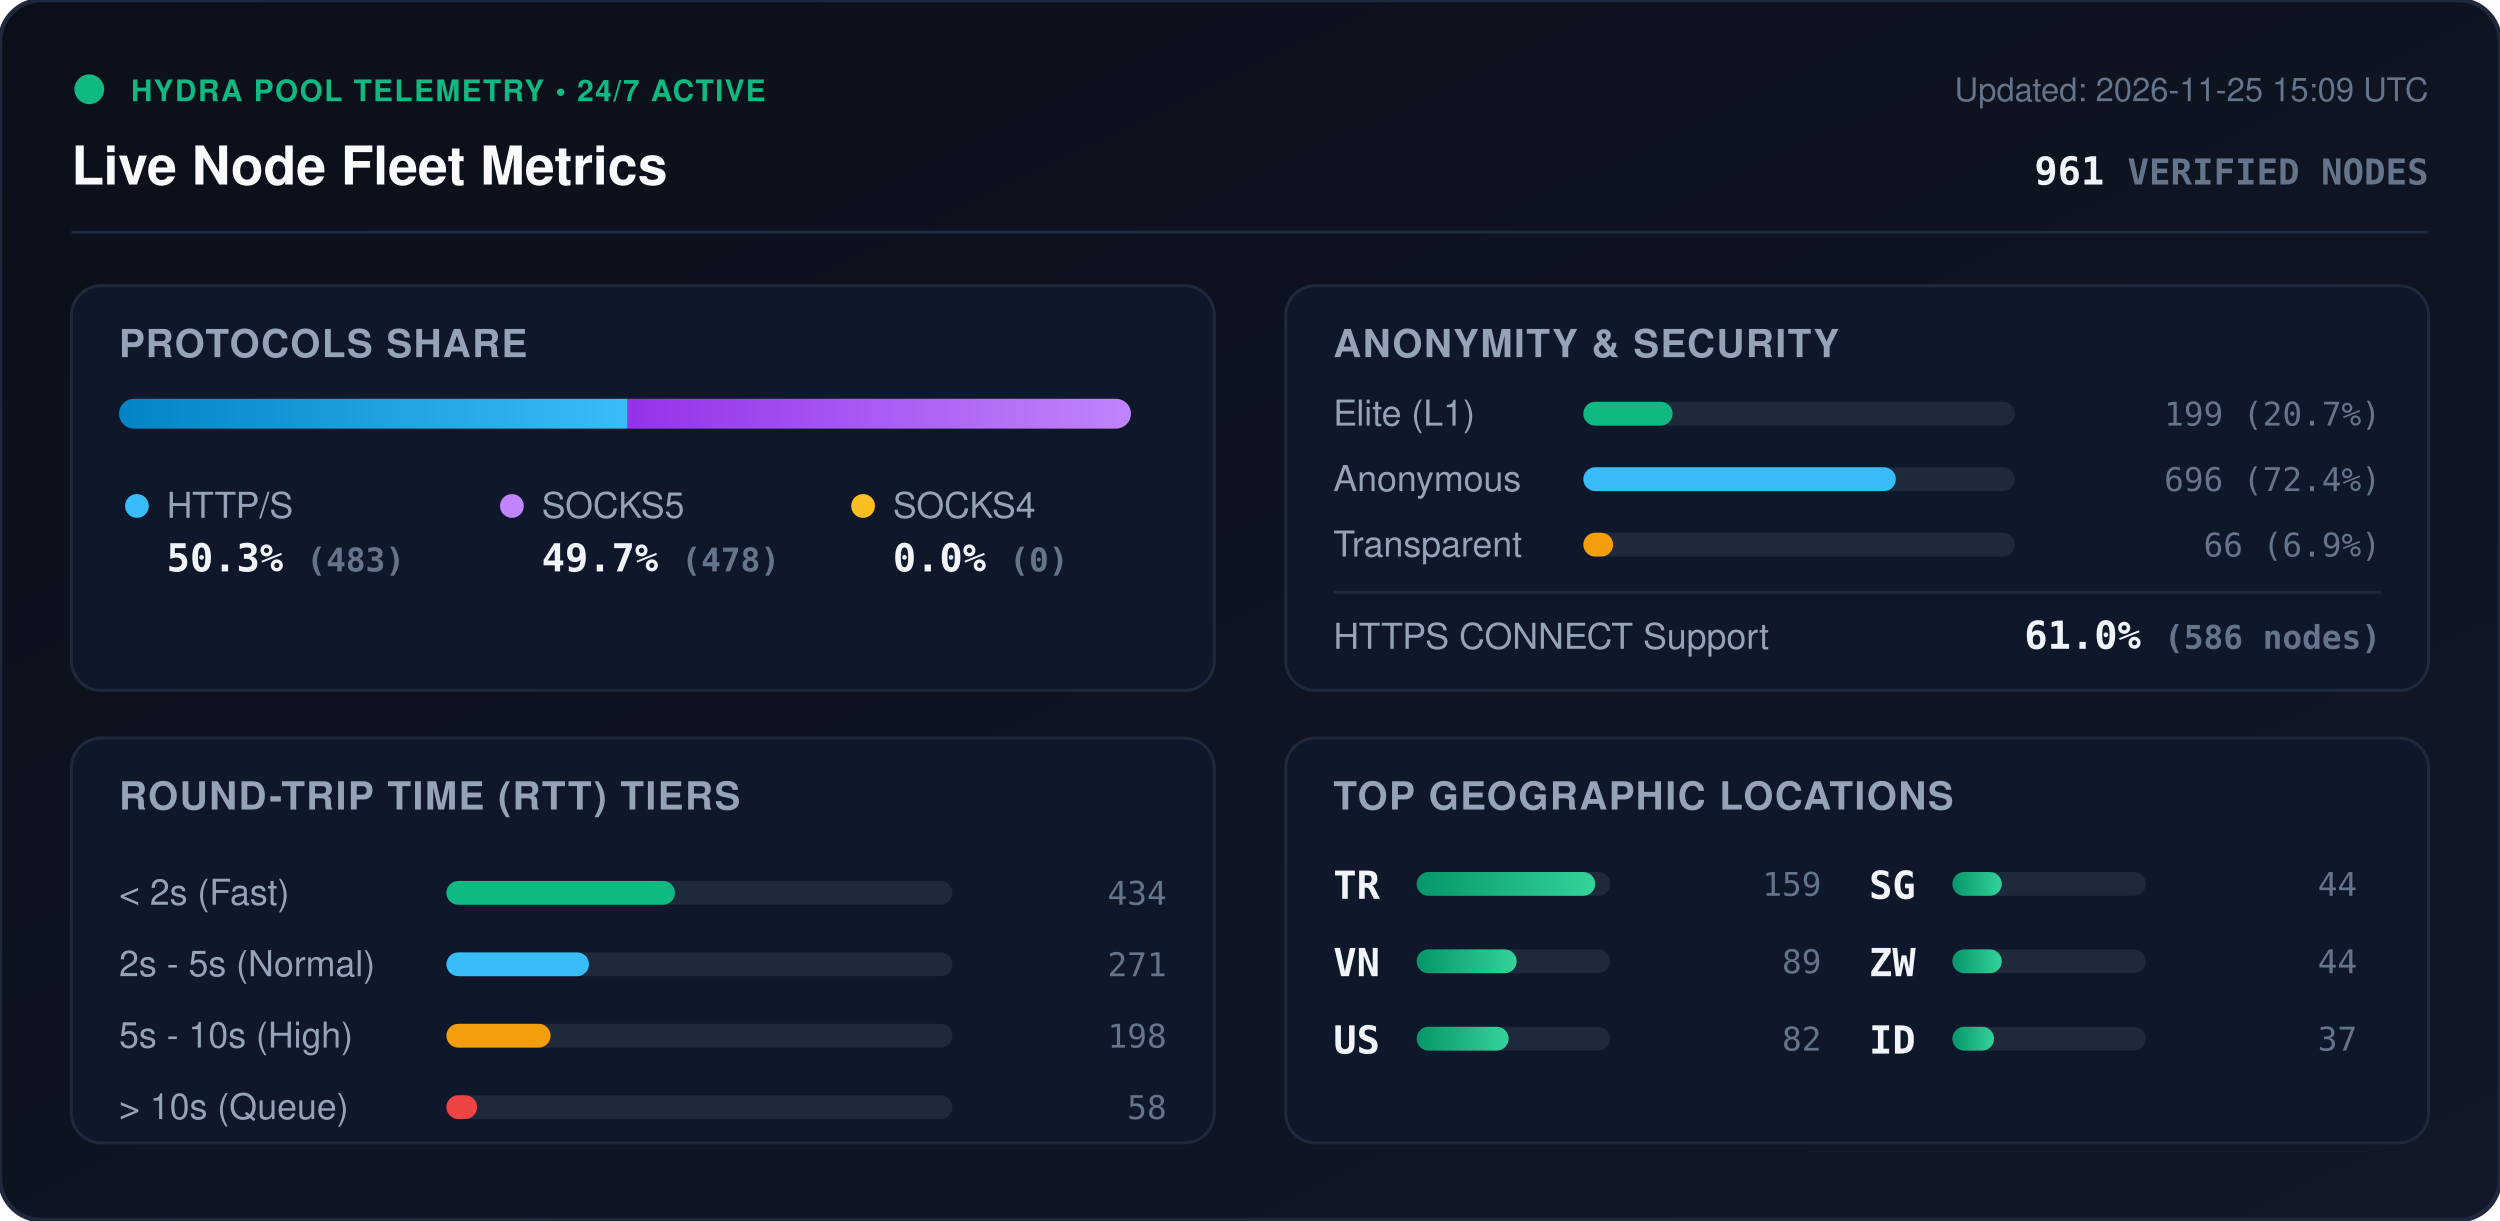
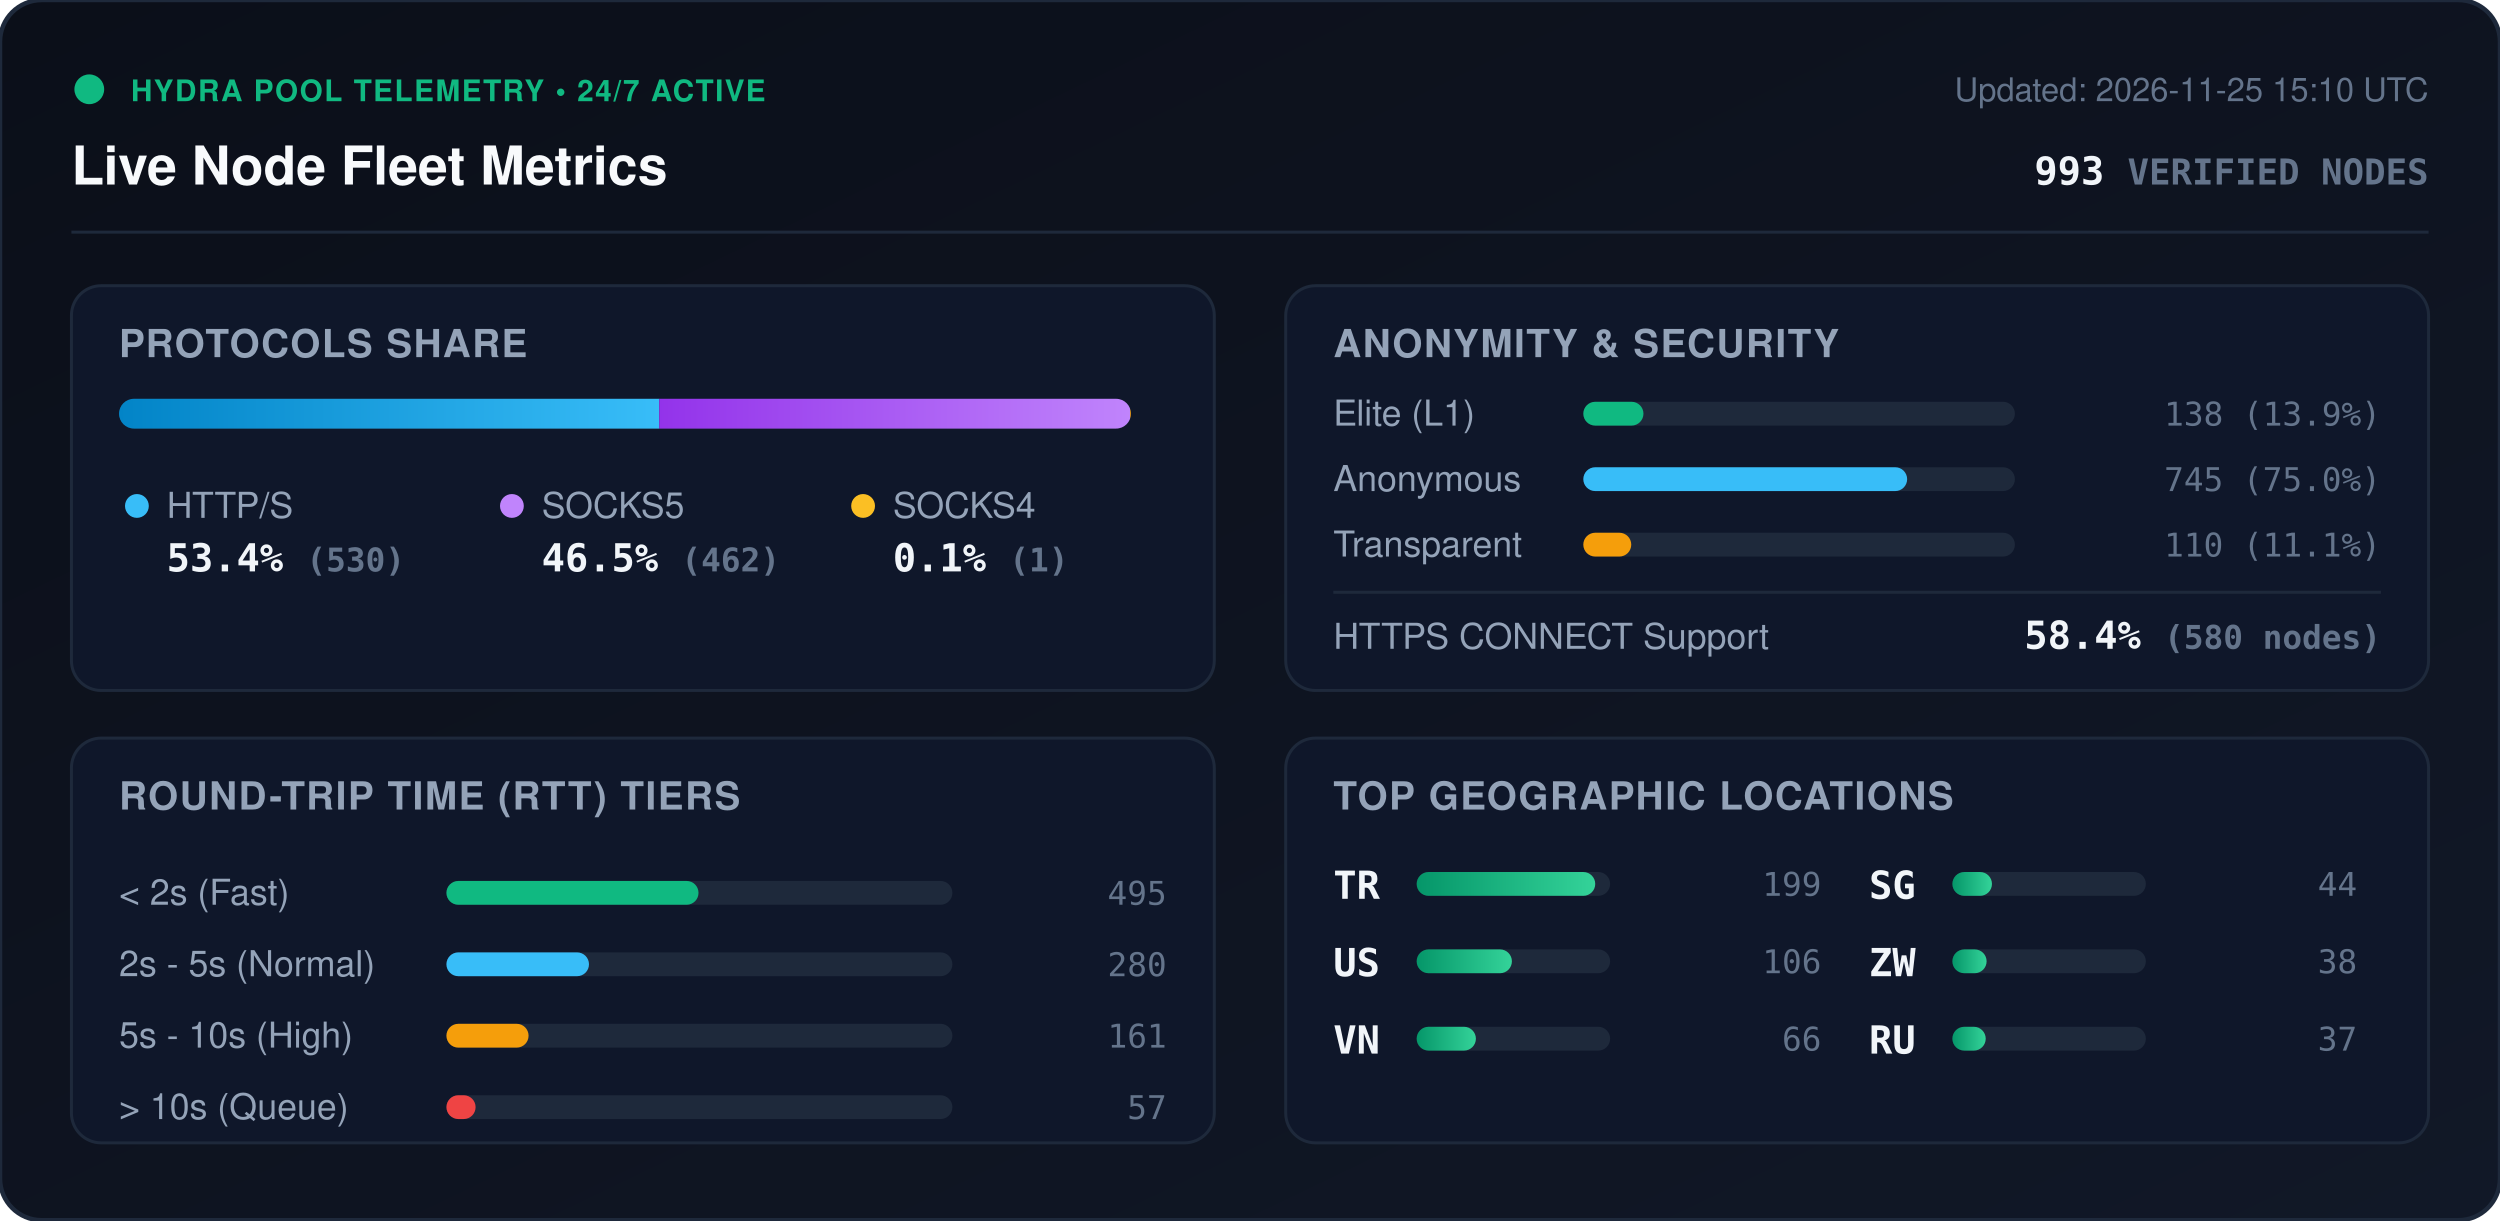
<svg xmlns="http://www.w3.org/2000/svg" viewBox="0 0 840 410" width="840" height="410" style="max-width: 100%; height: auto;">
  <defs>
    <linearGradient id="bg" x1="0%" y1="0%" x2="100%" y2="100%">
      <stop offset="0%" stop-color="#0b0f19" />
      <stop offset="100%" stop-color="#111827" />
    </linearGradient>
    <linearGradient id="bar-http" x1="0%" y1="0%" x2="100%" y2="0%">
      <stop offset="0%" stop-color="#0284c7" />
      <stop offset="100%" stop-color="#38bdf8" />
    </linearGradient>
    <linearGradient id="bar-socks5" x1="0%" y1="0%" x2="100%" y2="0%">
      <stop offset="0%" stop-color="#9333ea" />
      <stop offset="100%" stop-color="#c084fc" />
    </linearGradient>
    <linearGradient id="bar-socks4" x1="0%" y1="0%" x2="100%" y2="0%">
      <stop offset="0%" stop-color="#d97706" />
      <stop offset="100%" stop-color="#fbbf24" />
    </linearGradient>
    <linearGradient id="bar-green" x1="0%" y1="0%" x2="100%" y2="0%">
      <stop offset="0%" stop-color="#059669" />
      <stop offset="100%" stop-color="#34d399" />
    </linearGradient>
    <clipPath id="prog-track-clip">
      <rect width="340.0" height="10" rx="5" />
    </clipPath>
    <style>
      .title { font: 700 18px -apple-system, BlinkMacSystemFont, 'Segoe UI', Helvetica, Arial, sans-serif; fill: #f8fafc; }
      .sub { font: 500 11px -apple-system, BlinkMacSystemFont, 'Segoe UI', Helvetica, Arial, sans-serif; fill: #64748b; }
      .section-hdr { font: 600 13px -apple-system, BlinkMacSystemFont, 'Segoe UI', Helvetica, Arial, sans-serif; fill: #94a3b8; letter-spacing: 0.5px; }
      .metric-val { font: 700 13px -apple-system, BlinkMacSystemFont, 'Segoe UI', Helvetica, Arial, sans-serif; fill: #f1f5f9; }
      .metric-lbl { font: 500 12px -apple-system, BlinkMacSystemFont, 'Segoe UI', Helvetica, Arial, sans-serif; fill: #94a3b8; }
      .badge-txt { font: 700 10px -apple-system, BlinkMacSystemFont, 'Segoe UI', Helvetica, Arial, sans-serif; fill: #10b981; letter-spacing: 0.5px; }
      .mono { font-family: ui-monospace, SFMono-Regular, Menlo, Monaco, Consolas, monospace; }
      .pulse { animation: beacon 2s infinite ease-in-out; }
      @keyframes beacon { 0%, 100% { opacity: 1; } 50% { opacity: 0.35; } }
    </style>
  </defs>
  <rect width="840" height="410" rx="14" fill="url(#bg)" stroke="#1e293b" stroke-width="1.5" />
  <g transform="translate(24, 24)">
    <circle cx="6" cy="6" r="5" fill="#10b981" class="pulse" />
    <text x="20" y="10" class="badge-txt">HYDRA POOL TELEMETRY • 24/7 ACTIVE</text>
    <text x="0" y="38" class="title">Live Node Fleet Metrics</text>
-     <text x="792" y="10" text-anchor="end" class="sub">Updated: 2026-11-25 15:09 UTC</text>
-     <text x="792" y="38" text-anchor="end" class="metric-val mono" fill="#38bdf8">961 <tspan font-size="12" fill="#64748b">VERIFIED NODES</tspan>
+     <text x="792" y="10" text-anchor="end" class="sub">Updated: 2026-11-25 15:10 UTC</text>
+     <text x="792" y="38" text-anchor="end" class="metric-val mono" fill="#38bdf8">993 <tspan font-size="12" fill="#64748b">VERIFIED NODES</tspan>
    </text>
  </g>
  <line x1="24" y1="78" x2="816" y2="78" stroke="#1e293b" stroke-width="1" />
  <g transform="translate(24, 96)">
    <rect width="384" height="136" rx="10" fill="#0f172a" stroke="#1e293b" />
    <text x="16" y="24" class="section-hdr">PROTOCOLS SHARE</text>
    <g transform="translate(16, 38)">
      <rect width="340.0" height="10" rx="5" fill="#1e293b" />
      <g clip-path="url(#prog-track-clip)">
-         <rect x="0" width="170.9" height="10" fill="url(#bar-http)" />
-         <rect x="170.9" width="169.1" height="10" fill="url(#bar-socks5)" />
-         <rect x="340.0" width="0.0" height="10" fill="url(#bar-socks4)" />
+         <rect x="0" width="181.5" height="10" fill="url(#bar-http)" />
+         <rect x="181.5" width="158.2" height="10" fill="url(#bar-socks5)" />
+         <rect x="339.7" width="0.3" height="10" fill="url(#bar-socks4)" />
      </g>
    </g>
    <g transform="translate(16, 68)">
      <circle cx="6" cy="6" r="4" fill="#38bdf8" />
      <text x="16" y="10" class="metric-lbl">HTTP/S</text>
-       <text x="16" y="28" class="metric-val mono">50.3% <tspan font-size="11" fill="#64748b">(483)</tspan>
+       <text x="16" y="28" class="metric-val mono">53.4% <tspan font-size="11" fill="#64748b">(530)</tspan>
      </text>
      <circle cx="132" cy="6" r="4" fill="#c084fc" />
      <text x="142" y="10" class="metric-lbl">SOCKS5</text>
-       <text x="142" y="28" class="metric-val mono">49.7% <tspan font-size="11" fill="#64748b">(478)</tspan>
+       <text x="142" y="28" class="metric-val mono">46.5% <tspan font-size="11" fill="#64748b">(462)</tspan>
      </text>
      <circle cx="250" cy="6" r="4" fill="#fbbf24" />
      <text x="260" y="10" class="metric-lbl">SOCKS4</text>
-       <text x="260" y="28" class="metric-val mono">0.0% <tspan font-size="11" fill="#64748b">(0)</tspan>
+       <text x="260" y="28" class="metric-val mono">0.1% <tspan font-size="11" fill="#64748b">(1)</tspan>
      </text>
    </g>
  </g>
  <g transform="translate(432, 96)">
    <rect width="384" height="136" rx="10" fill="#0f172a" stroke="#1e293b" />
    <text x="16" y="24" class="section-hdr">ANONYMITY &amp; SECURITY</text>
    <text x="16" y="47" class="metric-lbl">Elite (L1)</text>
    <rect x="100" y="39" width="145.0" height="8" rx="4" fill="#1e293b" />
-     <rect x="100" y="39" width="30.0" height="8" rx="4" fill="#10b981" />
-     <text x="368" y="47" text-anchor="end" class="mono sub" fill="#e2e8f0">199 (20.7%)</text>
+     <rect x="100" y="39" width="20.2" height="8" rx="4" fill="#10b981" />
+     <text x="368" y="47" text-anchor="end" class="mono sub" fill="#e2e8f0">138 (13.9%)</text>
    <text x="16" y="69" class="metric-lbl">Anonymous</text>
    <rect x="100" y="61" width="145.0" height="8" rx="4" fill="#1e293b" />
-     <rect x="100" y="61" width="105.0" height="8" rx="4" fill="#38bdf8" />
-     <text x="368" y="69" text-anchor="end" class="mono sub" fill="#e2e8f0">696 (72.4%)</text>
+     <rect x="100" y="61" width="108.8" height="8" rx="4" fill="#38bdf8" />
+     <text x="368" y="69" text-anchor="end" class="mono sub" fill="#e2e8f0">745 (75.0%)</text>
    <text x="16" y="91" class="metric-lbl">Transparent</text>
    <rect x="100" y="83" width="145.0" height="8" rx="4" fill="#1e293b" />
-     <rect x="100" y="83" width="10.0" height="8" rx="4" fill="#f59e0b" />
-     <text x="368" y="91" text-anchor="end" class="mono sub" fill="#e2e8f0">66 (6.9%)</text>
+     <rect x="100" y="83" width="16.1" height="8" rx="4" fill="#f59e0b" />
+     <text x="368" y="91" text-anchor="end" class="mono sub" fill="#e2e8f0">110 (11.1%)</text>
    <line x1="16" y1="103" x2="368" y2="103" stroke="#1e293b" stroke-width="1" />
    <text x="16" y="122" class="metric-lbl">HTTPS CONNECT Support</text>
-     <text x="368" y="122" text-anchor="end" class="metric-val mono" fill="#34d399">61.0% <tspan font-size="11" fill="#64748b">(586 nodes)</tspan>
+     <text x="368" y="122" text-anchor="end" class="metric-val mono" fill="#34d399">58.4% <tspan font-size="11" fill="#64748b">(580 nodes)</tspan>
    </text>
  </g>
  <g transform="translate(24, 248)">
    <rect width="384" height="136" rx="10" fill="#0f172a" stroke="#1e293b" />
    <text x="16" y="24" class="section-hdr">ROUND-TRIP TIME (RTT) TIERS</text>
    <g transform="translate(16, 42)">
      <text x="0" y="14" class="metric-lbl">&lt; 2s (Fast)</text>
      <rect x="110" y="6" width="170" height="8" rx="4" fill="#1e293b" />
-       <rect x="110" y="6" width="76.8" height="8" rx="4" fill="#10b981" />
-       <text x="352" y="14" text-anchor="end" class="mono sub">434</text>
+       <rect x="110" y="6" width="84.7" height="8" rx="4" fill="#10b981" />
+       <text x="352" y="14" text-anchor="end" class="mono sub">495</text>
      <text x="0" y="38" class="metric-lbl">2s - 5s (Normal)</text>
      <rect x="110" y="30" width="170" height="8" rx="4" fill="#1e293b" />
      <rect x="110" y="30" width="47.9" height="8" rx="4" fill="#38bdf8" />
-       <text x="352" y="38" text-anchor="end" class="mono sub">271</text>
+       <text x="352" y="38" text-anchor="end" class="mono sub">280</text>
      <text x="0" y="62" class="metric-lbl">5s - 10s (High)</text>
      <rect x="110" y="54" width="170" height="8" rx="4" fill="#1e293b" />
-       <rect x="110" y="54" width="35.0" height="8" rx="4" fill="#f59e0b" />
-       <text x="352" y="62" text-anchor="end" class="mono sub">198</text>
+       <rect x="110" y="54" width="27.6" height="8" rx="4" fill="#f59e0b" />
+       <text x="352" y="62" text-anchor="end" class="mono sub">161</text>
      <text x="0" y="86" class="metric-lbl">&gt; 10s (Queue)</text>
      <rect x="110" y="78" width="170" height="8" rx="4" fill="#1e293b" />
-       <rect x="110" y="78" width="10.3" height="8" rx="4" fill="#ef4444" />
-       <text x="352" y="86" text-anchor="end" class="mono sub">58</text>
+       <rect x="110" y="78" width="9.8" height="8" rx="4" fill="#ef4444" />
+       <text x="352" y="86" text-anchor="end" class="mono sub">57</text>
    </g>
  </g>
  <g transform="translate(432, 248)">
    <rect width="384" height="136" rx="10" fill="#0f172a" stroke="#1e293b" />
    <text x="16" y="24" class="section-hdr">TOP GEOGRAPHIC LOCATIONS</text>
    <g transform="translate(16, 42)">
      <g transform="translate(0, 0)">
        <text x="0" y="12" class="mono metric-val" font-size="12">TR</text>
        <rect x="28" y="3" width="65" height="8" rx="4" fill="#1e293b" />
        <rect x="28" y="3" width="60.0" height="8" rx="4" fill="url(#bar-green)" />
-         <text x="164" y="11" text-anchor="end" class="mono sub">159</text>
+         <text x="164" y="11" text-anchor="end" class="mono sub">199</text>
      </g>
      <g transform="translate(0, 26)">
+         <text x="0" y="12" class="mono metric-val" font-size="12">US</text>
+         <rect x="28" y="3" width="65" height="8" rx="4" fill="#1e293b" />
+         <rect x="28" y="3" width="32.0" height="8" rx="4" fill="url(#bar-green)" />
+         <text x="164" y="11" text-anchor="end" class="mono sub">106</text>
+       </g>
+       <g transform="translate(0, 52)">
        <text x="0" y="12" class="mono metric-val" font-size="12">VN</text>
        <rect x="28" y="3" width="65" height="8" rx="4" fill="#1e293b" />
-         <rect x="28" y="3" width="33.6" height="8" rx="4" fill="url(#bar-green)" />
-         <text x="164" y="11" text-anchor="end" class="mono sub">89</text>
-       </g>
-       <g transform="translate(0, 52)">
-         <text x="0" y="12" class="mono metric-val" font-size="12">US</text>
-         <rect x="28" y="3" width="65" height="8" rx="4" fill="#1e293b" />
-         <rect x="28" y="3" width="30.9" height="8" rx="4" fill="url(#bar-green)" />
-         <text x="164" y="11" text-anchor="end" class="mono sub">82</text>
+         <rect x="28" y="3" width="19.9" height="8" rx="4" fill="url(#bar-green)" />
+         <text x="164" y="11" text-anchor="end" class="mono sub">66</text>
      </g>
      <g transform="translate(180, 0)">
        <text x="0" y="12" class="mono metric-val" font-size="12">SG</text>
        <rect x="28" y="3" width="65" height="8" rx="4" fill="#1e293b" />
-         <rect x="28" y="3" width="16.6" height="8" rx="4" fill="url(#bar-green)" />
+         <rect x="28" y="3" width="13.3" height="8" rx="4" fill="url(#bar-green)" />
        <text x="164" y="11" text-anchor="end" class="mono sub">44</text>
      </g>
      <g transform="translate(180, 26)">
        <text x="0" y="12" class="mono metric-val" font-size="12">ZW</text>
        <rect x="28" y="3" width="65" height="8" rx="4" fill="#1e293b" />
-         <rect x="28" y="3" width="16.6" height="8" rx="4" fill="url(#bar-green)" />
-         <text x="164" y="11" text-anchor="end" class="mono sub">44</text>
+         <rect x="28" y="3" width="11.5" height="8" rx="4" fill="url(#bar-green)" />
+         <text x="164" y="11" text-anchor="end" class="mono sub">38</text>
      </g>
      <g transform="translate(180, 52)">
-         <text x="0" y="12" class="mono metric-val" font-size="12">ID</text>
+         <text x="0" y="12" class="mono metric-val" font-size="12">RU</text>
        <rect x="28" y="3" width="65" height="8" rx="4" fill="#1e293b" />
-         <rect x="28" y="3" width="14.0" height="8" rx="4" fill="url(#bar-green)" />
+         <rect x="28" y="3" width="11.2" height="8" rx="4" fill="url(#bar-green)" />
        <text x="164" y="11" text-anchor="end" class="mono sub">37</text>
      </g>
    </g>
  </g>
</svg>
